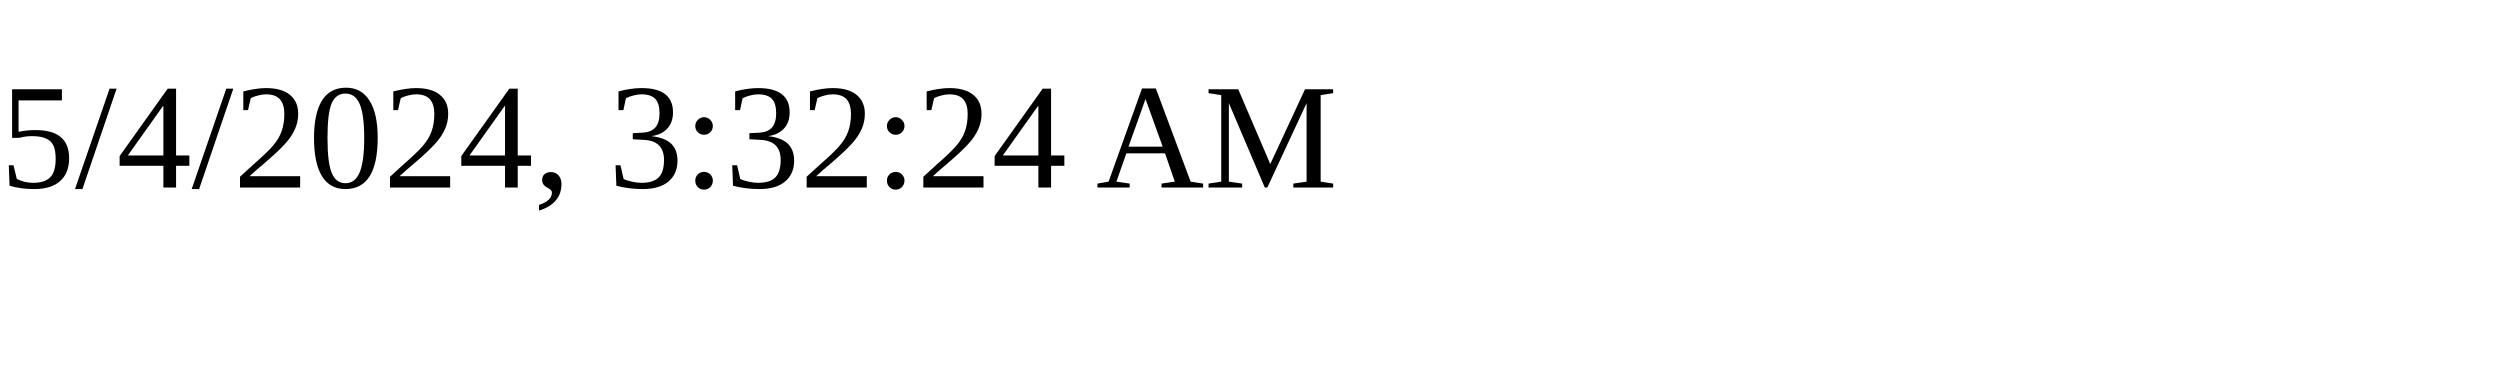
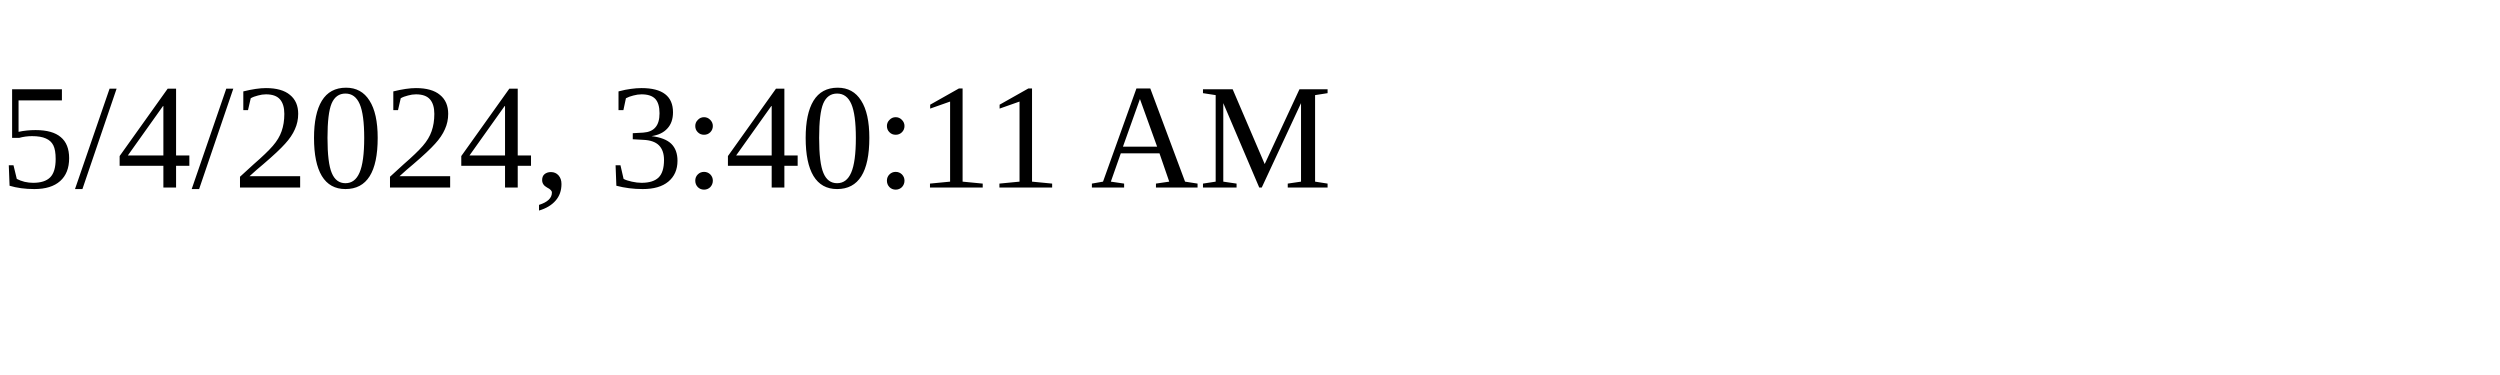
<svg xmlns="http://www.w3.org/2000/svg" height="30" width="200">
-   <text x="0" y="15">5/4/2024, 3:32:24 AM</text>
+   <text x="0" y="15">5/4/2024, 3:40:11 AM</text>
</svg>
